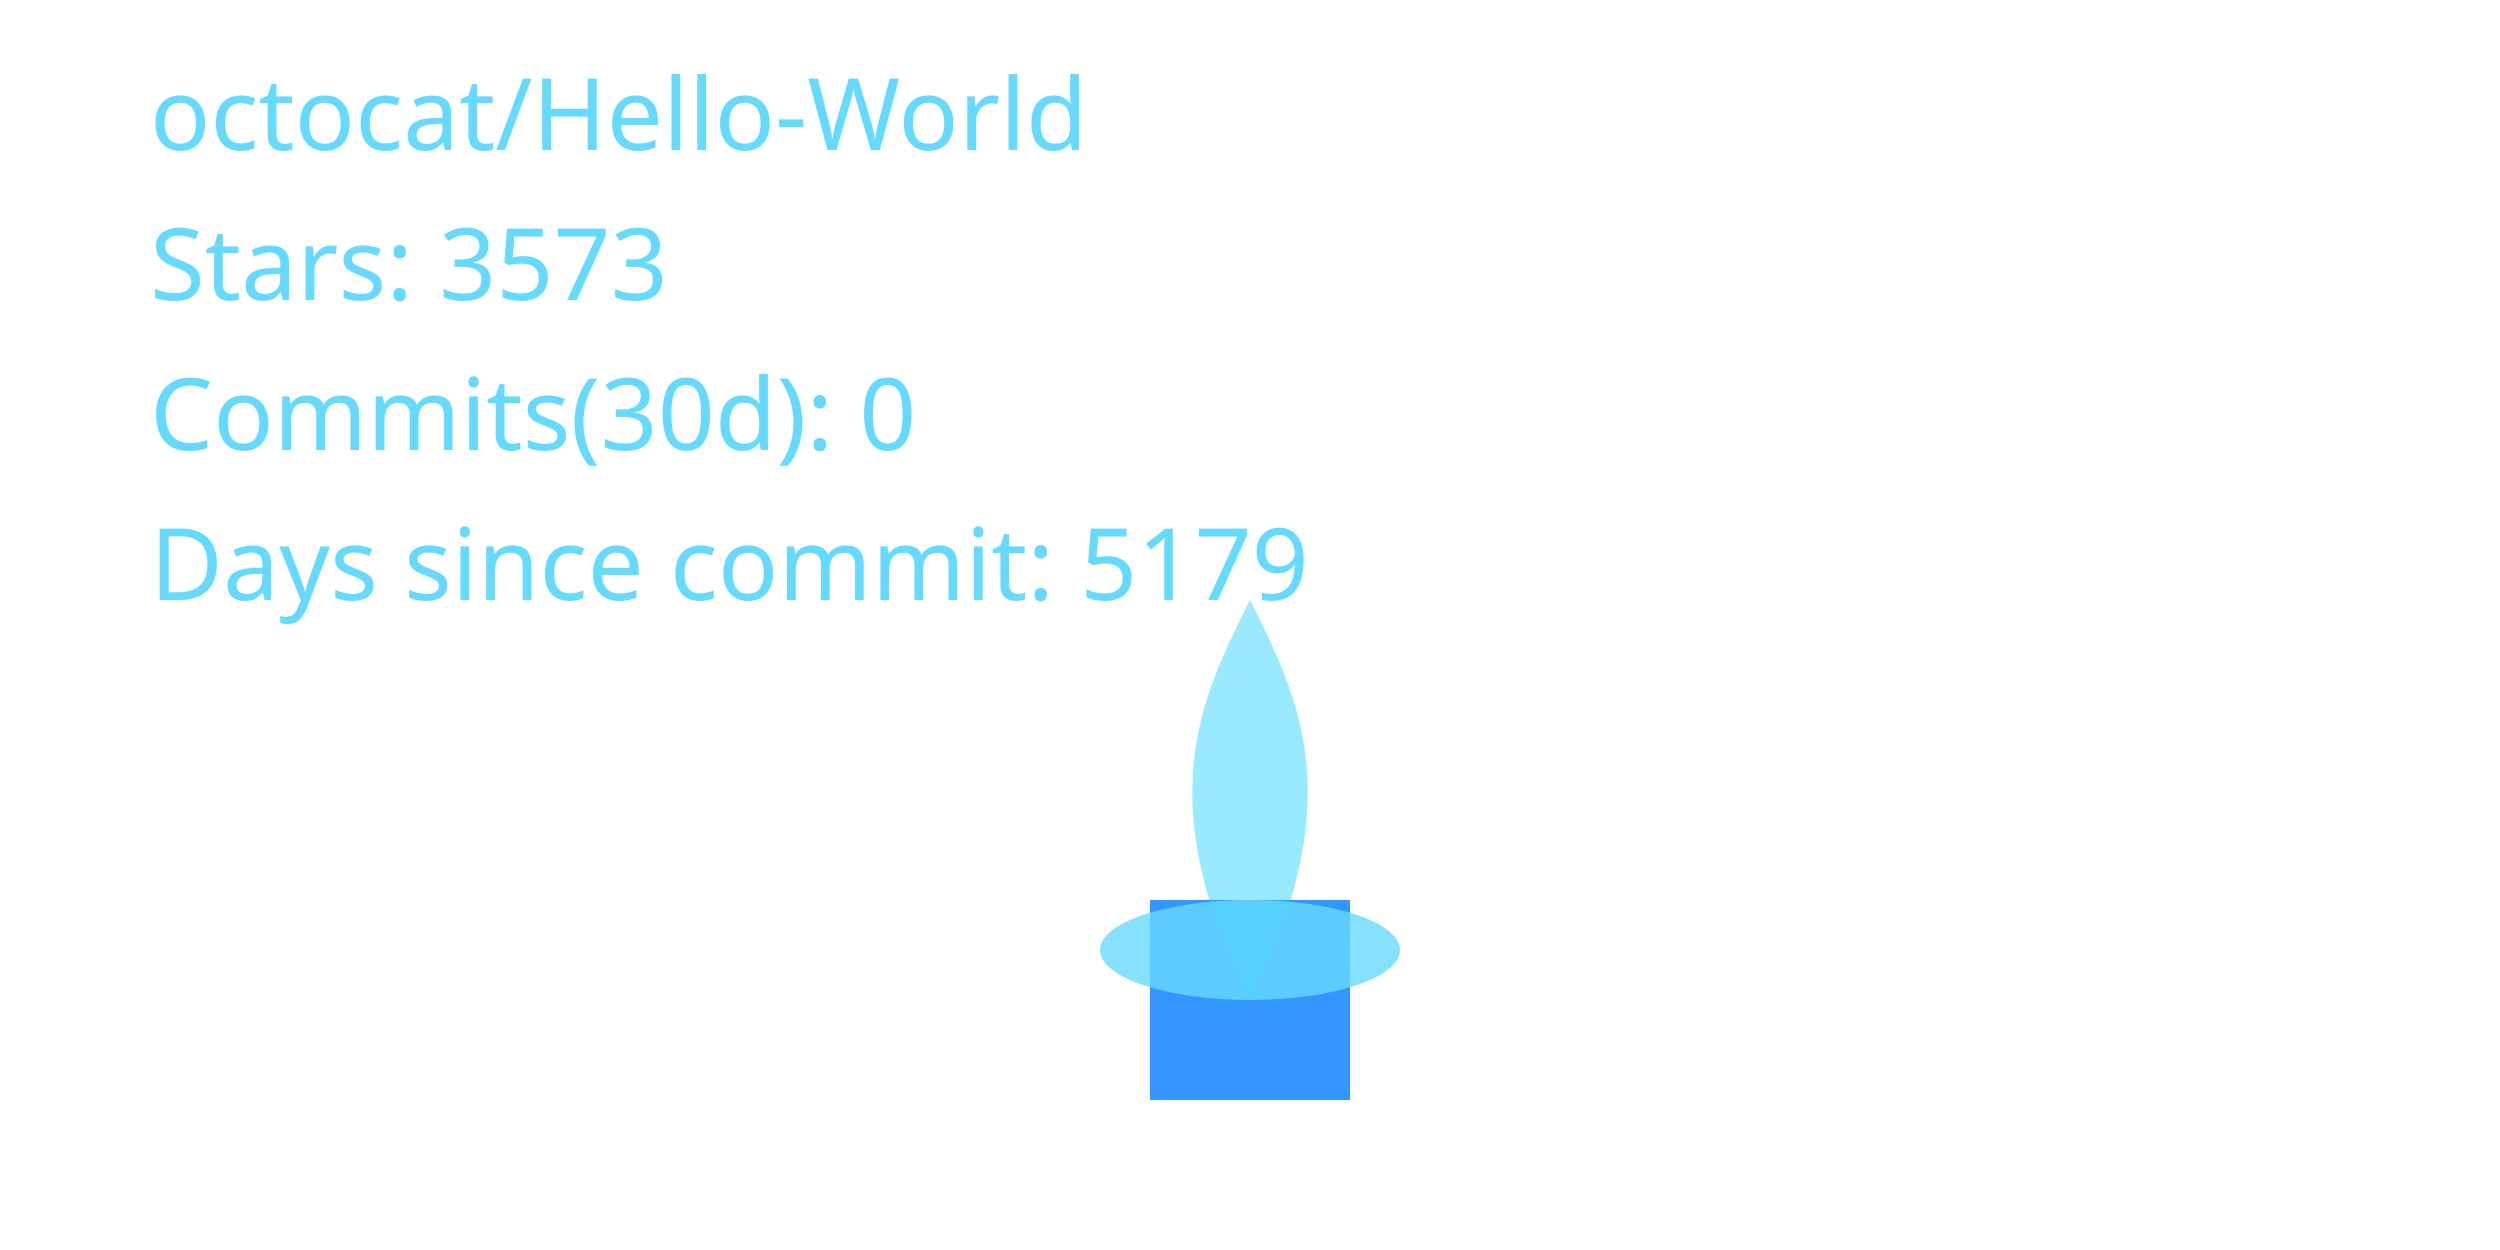
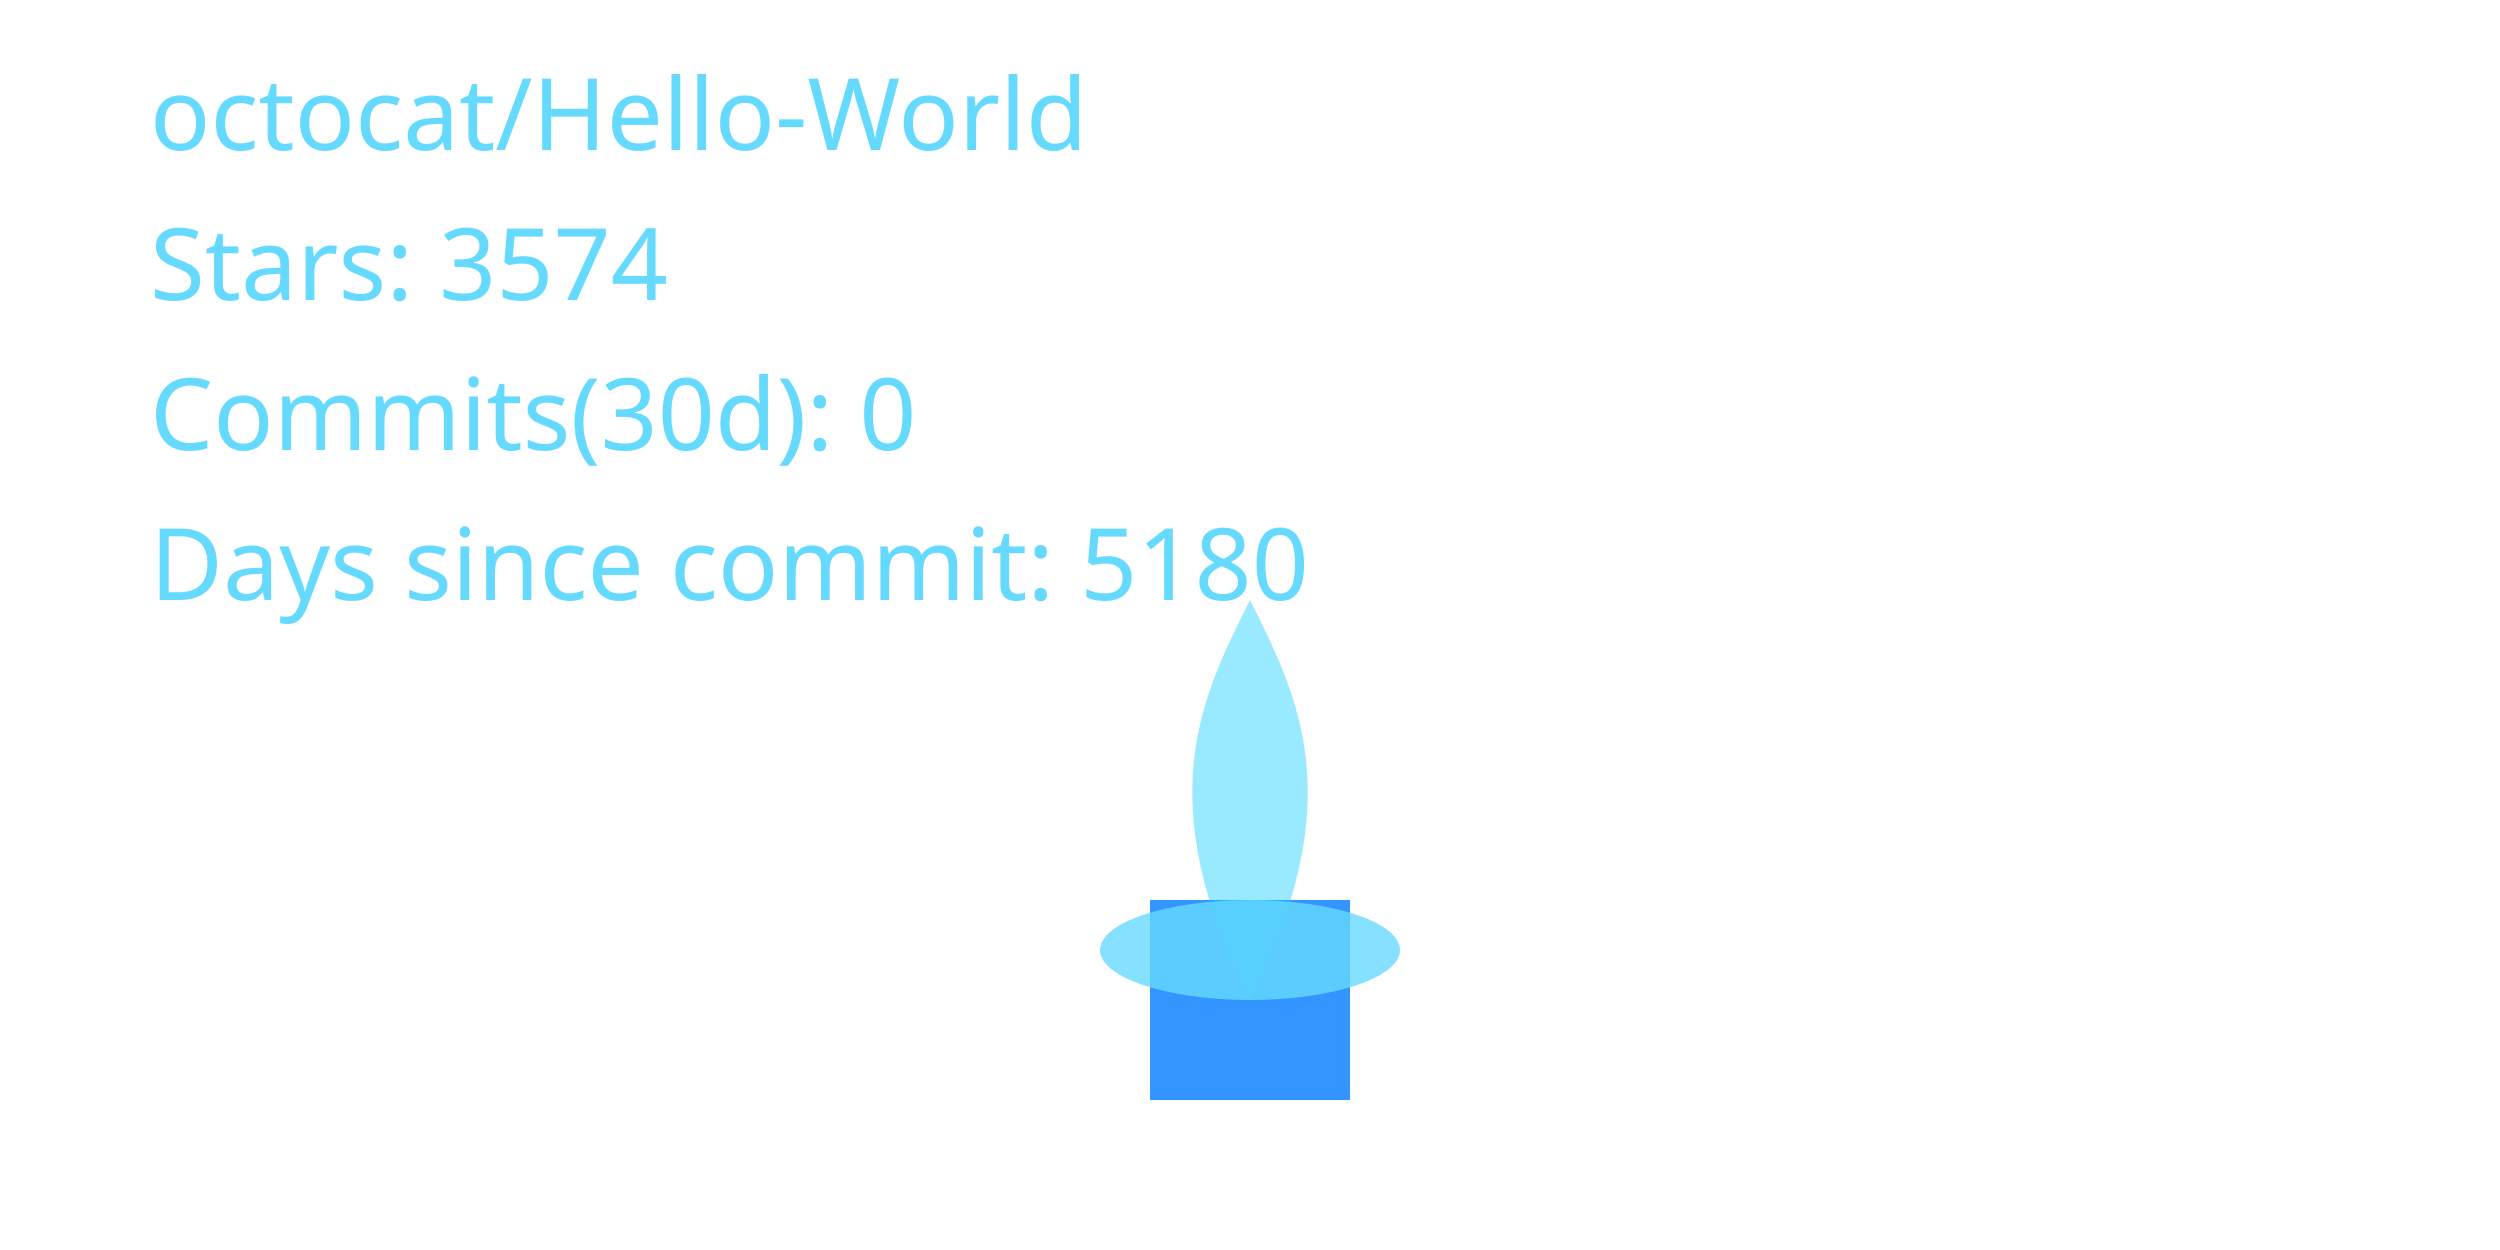
<svg xmlns="http://www.w3.org/2000/svg" width="400" height="200" viewBox="0 0 400 200" role="img" aria-label="Cyber Candle: octocat/Hello-World">
  <defs>
    <filter id="glassBlur" x="-20%" y="-20%" width="140%" height="140%">
      <feGaussianBlur stdDeviation="8" />
    </filter>
    <radialGradient id="flameGradient" cx="50%" cy="35%" r="65%">
      <stop offset="0%" stop-color="#00C7FF" stop-opacity="1.000" />
      <stop offset="70%" stop-color="#007AFF" stop-opacity="1.000" />
      <stop offset="100%" stop-color="#66D9FF" stop-opacity="1.000" />
    </radialGradient>
    <style>
      .holder { fill: rgba(255,255,255,0.08); stroke: rgba(255,255,255,0.2); stroke-width: 8; }
      .wick { fill: #007AFF; opacity: 0.8; }
      .flame-core { fill: url(#flameGradient); opacity: 0; transform-origin: 200px 160px; animation: flicker 3s ease-in-out infinite; animation-play-state: paused; animation-delay: -0.1s; }
      .flame-mid { fill: #00C7FF; opacity: 0.4; transform-origin: 200px 160px; animation: flicker calc(3s * 1.4) ease-in-out infinite; animation-play-state: paused; animation-delay: -0.8s; }
      .flame-ember { fill: #66D9FF; opacity: 0.8; }
      text { fill: #66D9FF; font-size: 16px; font-family: 'Segoe UI', sans-serif; }
      @keyframes flicker {
        0% { transform: scaleY(0.95) scaleX(0.98); opacity: 0.7; }
        33% { transform: scaleY(1.05) scaleX(0.97); opacity: 1.0; }
        66% { transform: scaleY(0.98) scaleX(1.02); opacity: 0.76; }
        100% { transform: scaleY(1.02) scaleX(0.99); opacity: 0.9; }
      }
    </style>
  </defs>
  <rect x="80" y="32" width="240" height="160" rx="16" class="holder" filter="url(#glassBlur)" />
  <rect x="184" y="144" width="32" height="32" class="wick" />
  <path d="M200 160 C176 200 184 152 200 120 C216 152 224 200 200 160 Z" class="flame-core" data-mode="ember" />
  <path d="M200 160 C184 128 192 112 200 96 C208 112 216 128 200 160 Z" class="flame-mid" />
  <ellipse cx="200" cy="152" rx="24" ry="8" class="flame-ember" />
  <text x="24" y="24">octocat/Hello-World</text>
-   <text x="24" y="48">Stars: 3573</text>
+   <text x="24" y="48">Stars: 3574</text>
  <text x="24" y="72">Commits(30d): 0</text>
-   <text x="24" y="96">Days since commit: 5179</text>
+   <text x="24" y="96">Days since commit: 5180</text>
</svg>
